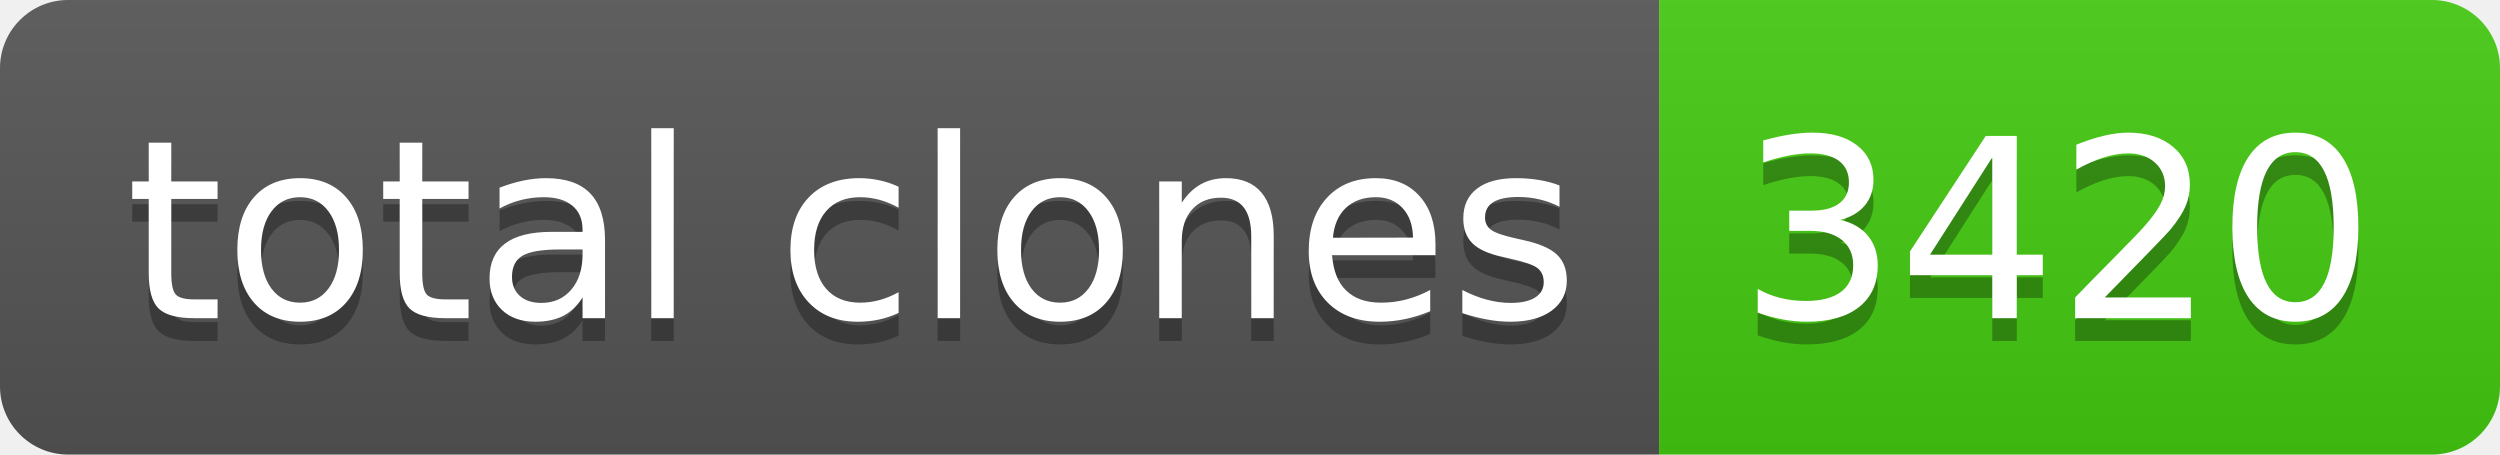
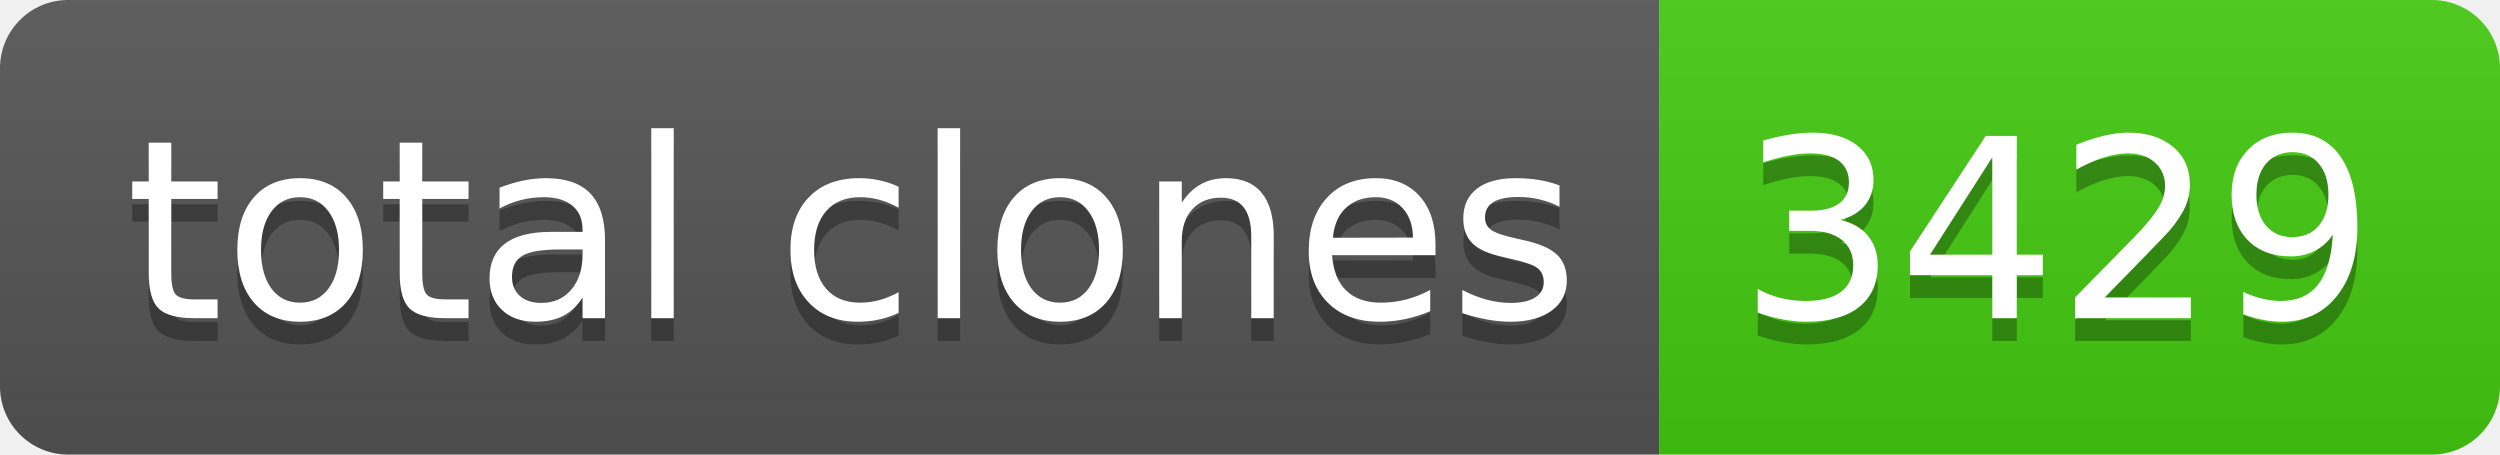
- <svg xmlns="http://www.w3.org/2000/svg" width="110" height="20" role="img" aria-label="total clones: 3420">
+ <svg xmlns="http://www.w3.org/2000/svg" width="110" height="20" role="img" aria-label="total clones: 3429">
  <linearGradient id="s" x2="0" y2="100%">
    <stop offset="0" stop-color="#bbb" stop-opacity=".1" />
    <stop offset="1" stop-opacity=".1" />
  </linearGradient>
  <clipPath id="r">
    <rect width="110" height="20" rx="3" fill="#fff" />
  </clipPath>
  <g clip-path="url(#r)">
    <rect width="73" height="20" fill="#555" />
    <rect x="73" width="37" height="20" fill="#4c1" />
    <rect width="110" height="20" fill="url(#s)" />
  </g>
  <g fill="#fff" text-anchor="middle" font-family="Verdana,Geneva,DejaVu Sans,sans-serif" text-rendering="geometricPrecision" font-size="110">
    <text aria-hidden="true" x="375" y="150" fill="#010101" fill-opacity=".3" transform="scale(.1)" textLength="630">total clones</text>
    <text x="375" y="140" transform="scale(.1)" fill="#fff" textLength="630">total clones</text>
-     <text aria-hidden="true" x="905" y="150" fill="#010101" fill-opacity=".3" transform="scale(.1)" textLength="270">3420</text>
-     <text x="905" y="140" transform="scale(.1)" fill="#fff" textLength="270">3420</text>
+     <text aria-hidden="true" x="905" y="150" fill="#010101" fill-opacity=".3" transform="scale(.1)" textLength="270">3429</text>
+     <text x="905" y="140" transform="scale(.1)" fill="#fff" textLength="270">3429</text>
  </g>
</svg>
